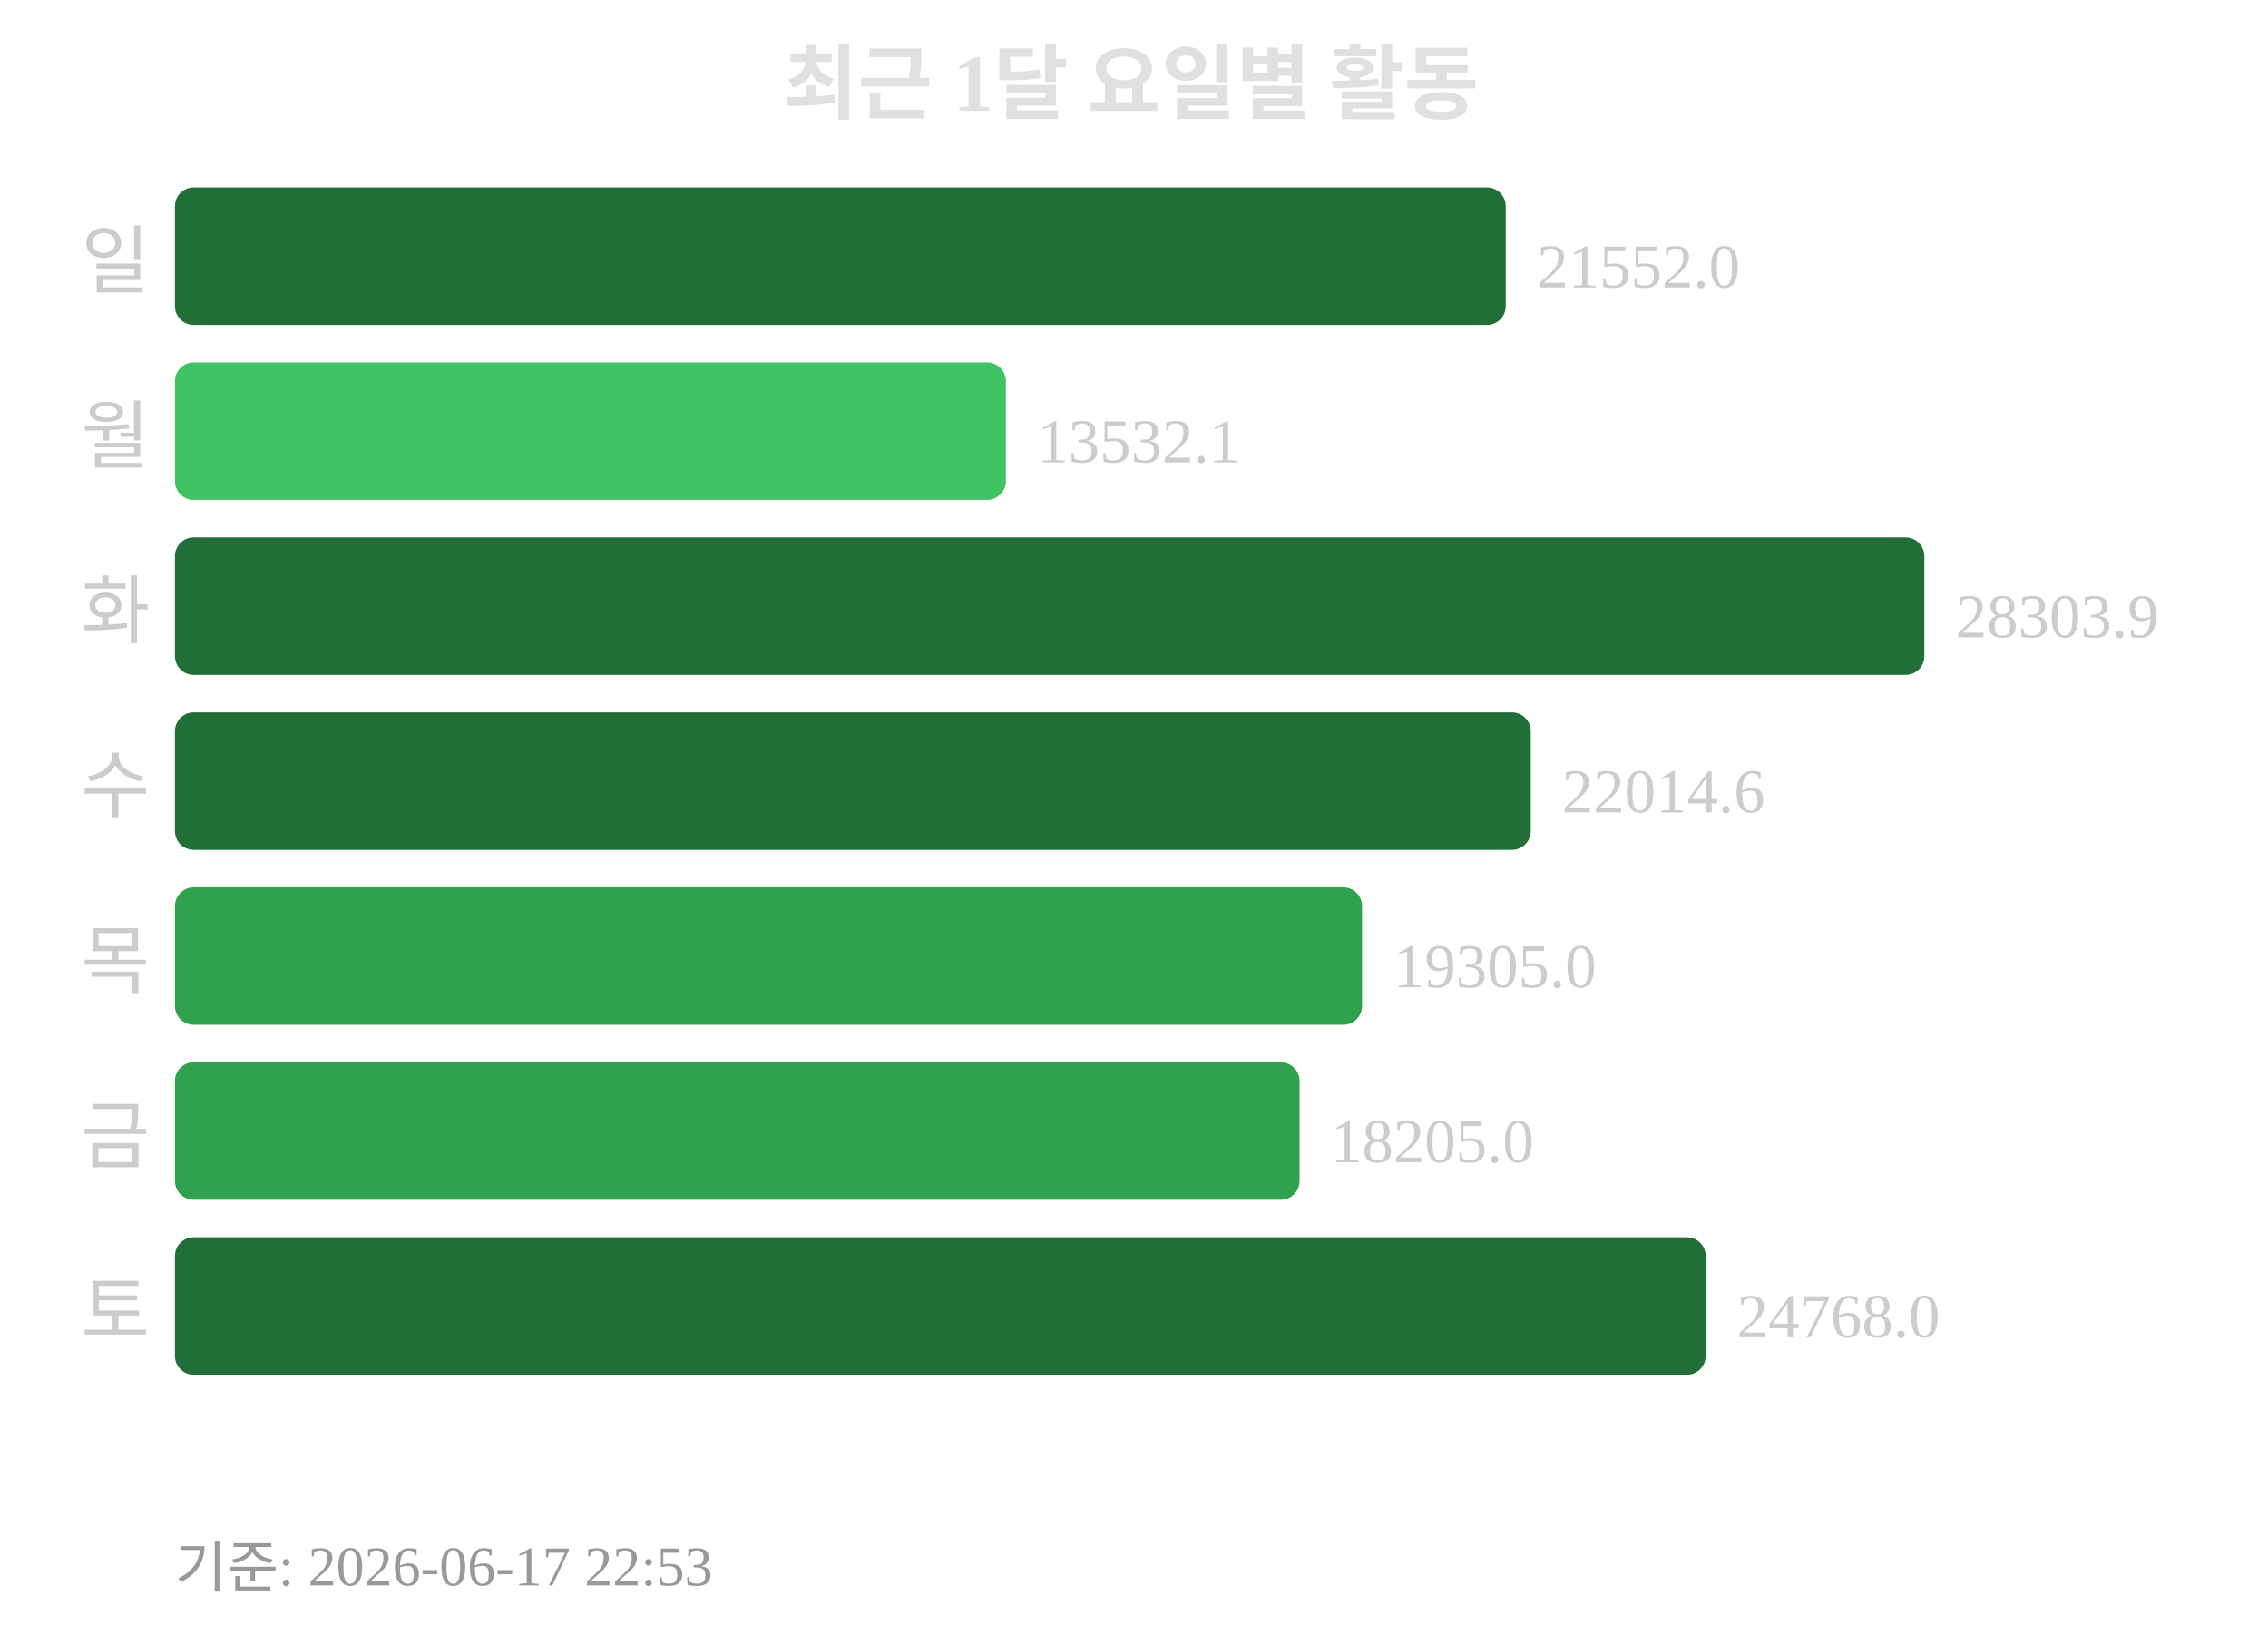
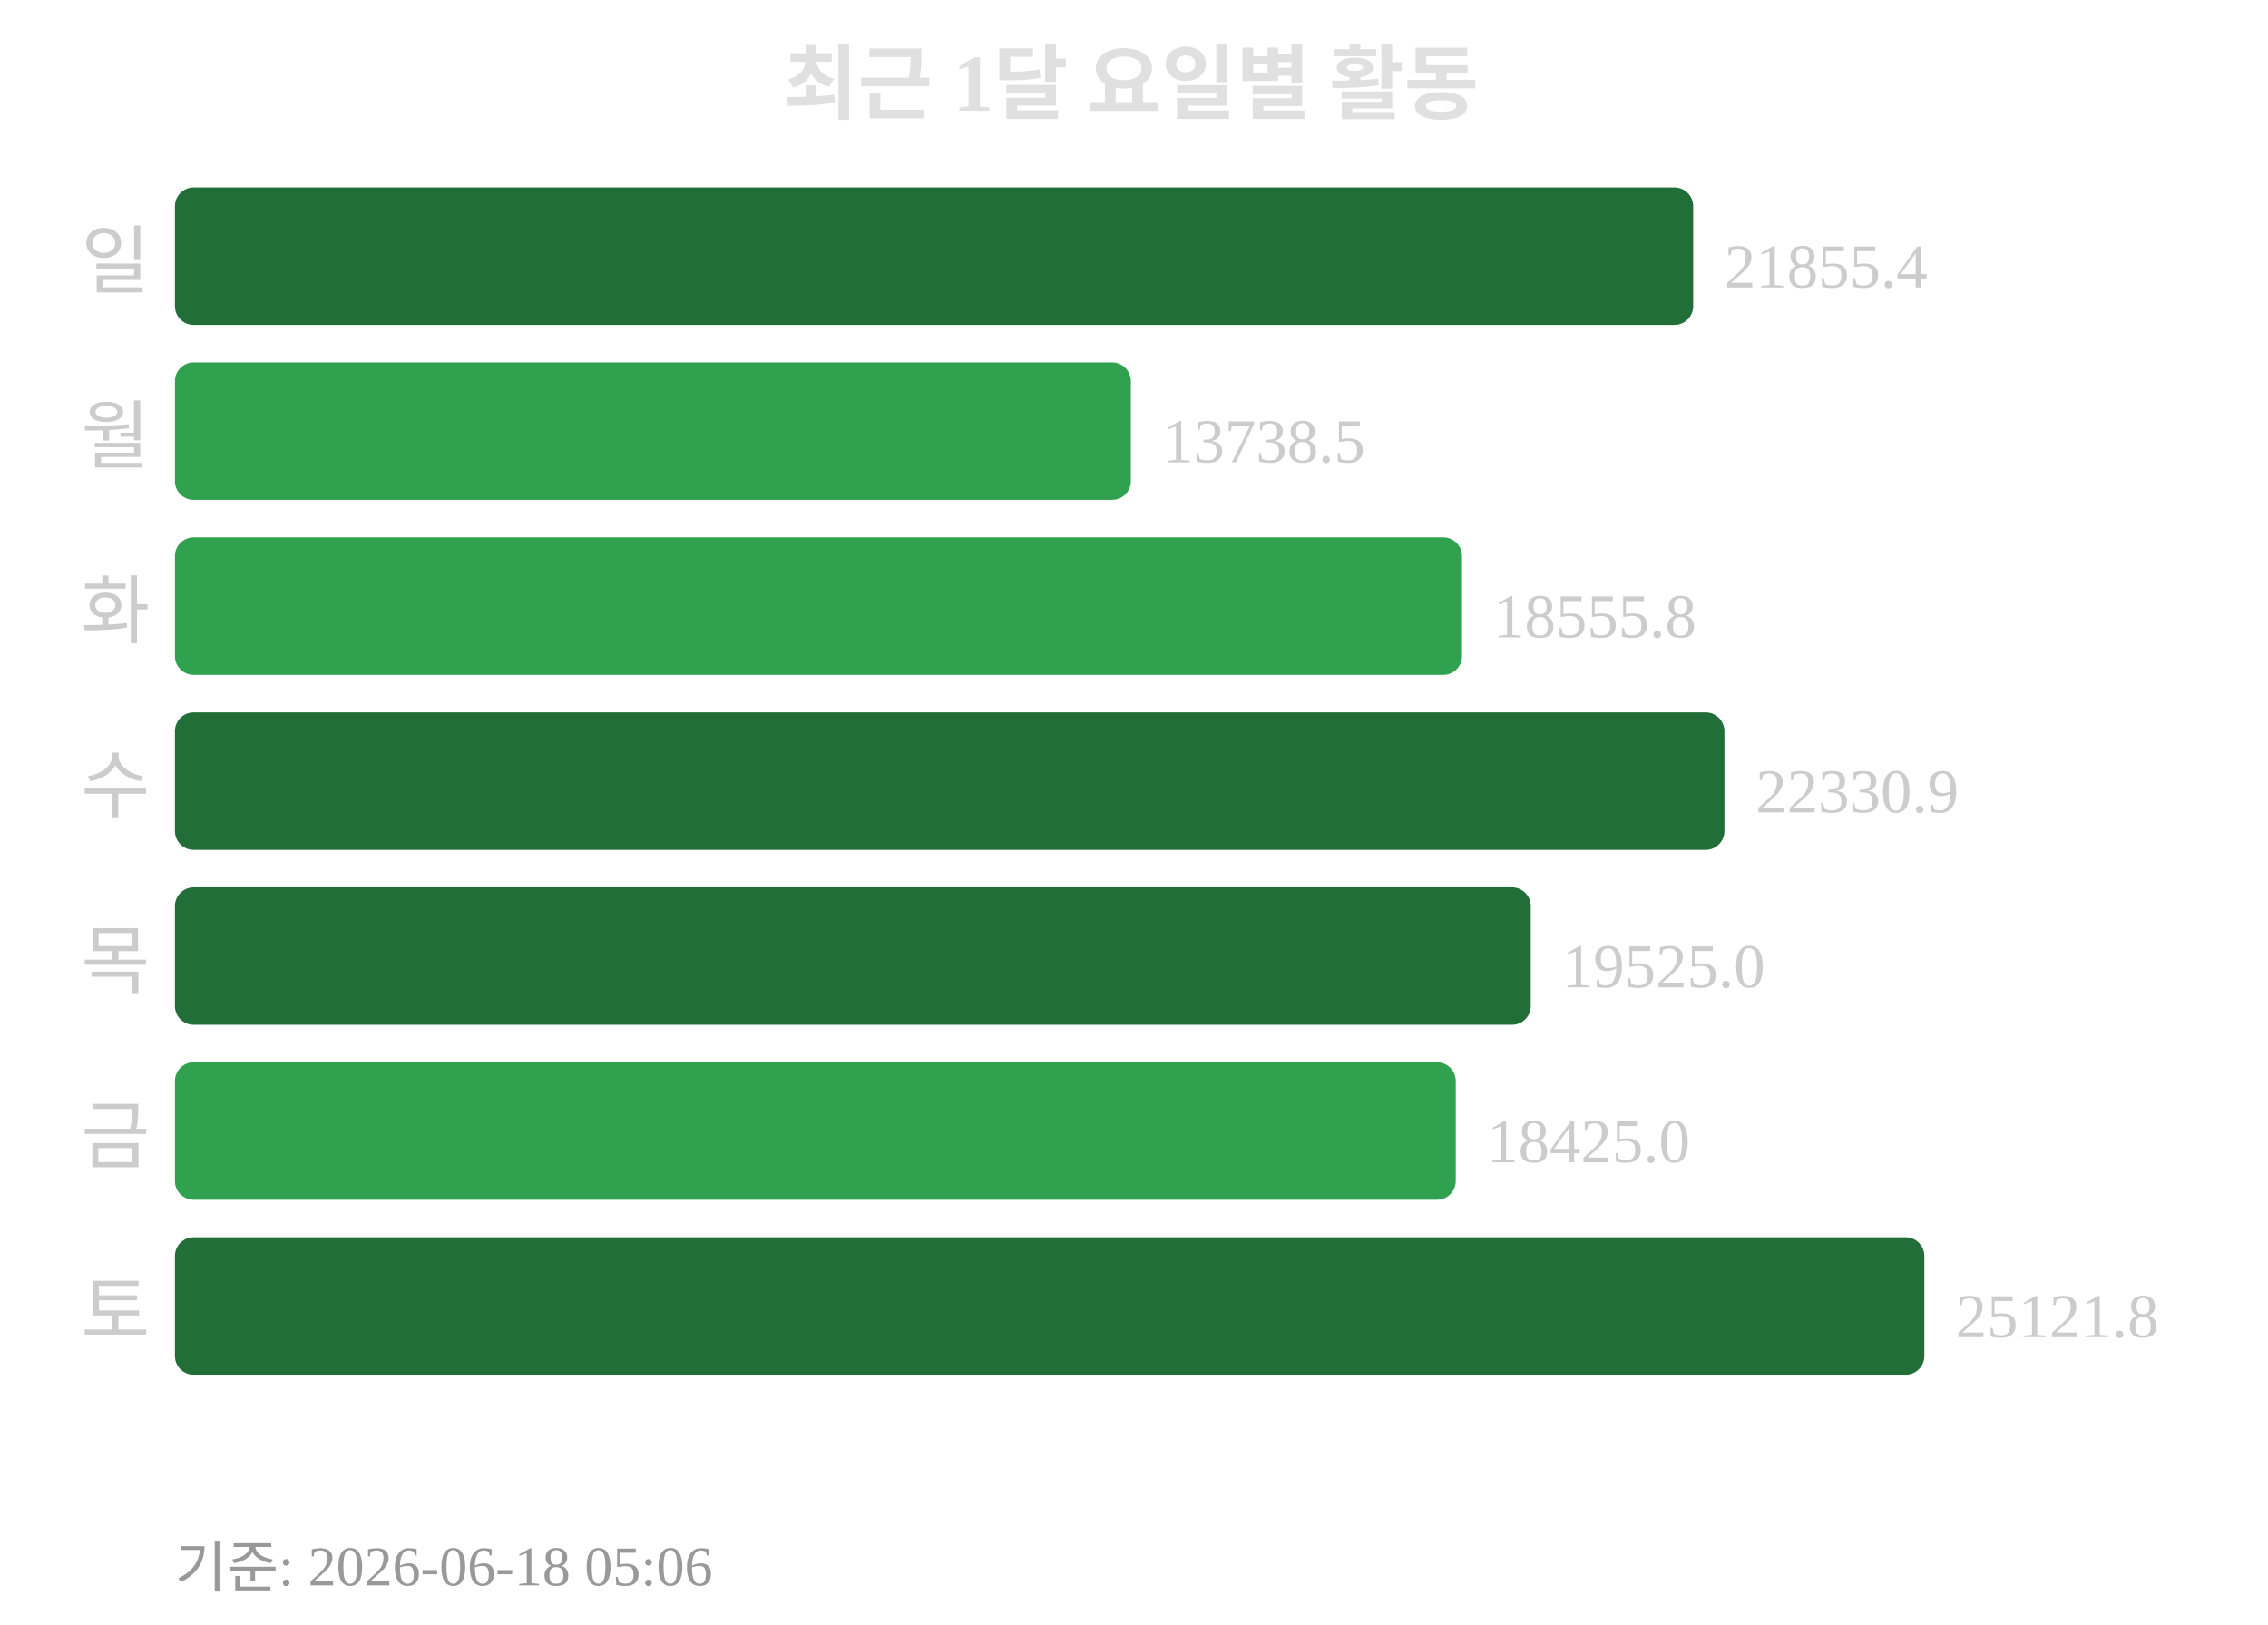
<svg xmlns="http://www.w3.org/2000/svg" width="363" height="260">
  <text x="181" y="18" text-anchor="middle" font-size="13" font-weight="bold" fill="#e0e0e0">최근 1달 요일별 활동</text>
  <text x="24" y="46" text-anchor="end" font-size="12" fill="#cccccc">일</text>
-   <rect x="28" y="30" width="213" height="22" rx="3" fill="#216e39" />
-   <text x="246" y="46" font-size="10" fill="#cccccc">21552.0</text>
+   <rect x="28" y="30" width="243" height="22" rx="3" fill="#216e39" />
+   <text x="276" y="46" font-size="10" fill="#cccccc">21855.4</text>
  <text x="24" y="74" text-anchor="end" font-size="12" fill="#cccccc">월</text>
-   <rect x="28" y="58" width="133" height="22" rx="3" fill="#40c463" />
-   <text x="166" y="74" font-size="10" fill="#cccccc">13532.1</text>
+   <rect x="28" y="58" width="153" height="22" rx="3" fill="#30a14e" />
+   <text x="186" y="74" font-size="10" fill="#cccccc">13738.5</text>
  <text x="24" y="102" text-anchor="end" font-size="12" fill="#cccccc">화</text>
-   <rect x="28" y="86" width="280" height="22" rx="3" fill="#216e39" />
-   <text x="313" y="102" font-size="10" fill="#cccccc">28303.9</text>
+   <rect x="28" y="86" width="206" height="22" rx="3" fill="#30a14e" />
+   <text x="239" y="102" font-size="10" fill="#cccccc">18555.8</text>
  <text x="24" y="130" text-anchor="end" font-size="12" fill="#cccccc">수</text>
-   <rect x="28" y="114" width="217" height="22" rx="3" fill="#216e39" />
-   <text x="250" y="130" font-size="10" fill="#cccccc">22014.6</text>
+   <rect x="28" y="114" width="248" height="22" rx="3" fill="#216e39" />
+   <text x="281" y="130" font-size="10" fill="#cccccc">22330.9</text>
  <text x="24" y="158" text-anchor="end" font-size="12" fill="#cccccc">목</text>
-   <rect x="28" y="142" width="190" height="22" rx="3" fill="#30a14e" />
-   <text x="223" y="158" font-size="10" fill="#cccccc">19305.0</text>
+   <rect x="28" y="142" width="217" height="22" rx="3" fill="#216e39" />
+   <text x="250" y="158" font-size="10" fill="#cccccc">19525.0</text>
  <text x="24" y="186" text-anchor="end" font-size="12" fill="#cccccc">금</text>
-   <rect x="28" y="170" width="180" height="22" rx="3" fill="#30a14e" />
-   <text x="213" y="186" font-size="10" fill="#cccccc">18205.0</text>
+   <rect x="28" y="170" width="205" height="22" rx="3" fill="#30a14e" />
+   <text x="238" y="186" font-size="10" fill="#cccccc">18425.0</text>
  <text x="24" y="214" text-anchor="end" font-size="12" fill="#cccccc">토</text>
-   <rect x="28" y="198" width="245" height="22" rx="3" fill="#216e39" />
-   <text x="278" y="214" font-size="10" fill="#cccccc">24768.0</text>
-   <text x="28" y="254" font-size="9" fill="#999999">기준: 2026-06-17 22:53</text>
+   <rect x="28" y="198" width="280" height="22" rx="3" fill="#216e39" />
+   <text x="313" y="214" font-size="10" fill="#cccccc">25121.8</text>
+   <text x="28" y="254" font-size="9" fill="#999999">기준: 2026-06-18 05:06</text>
</svg>
